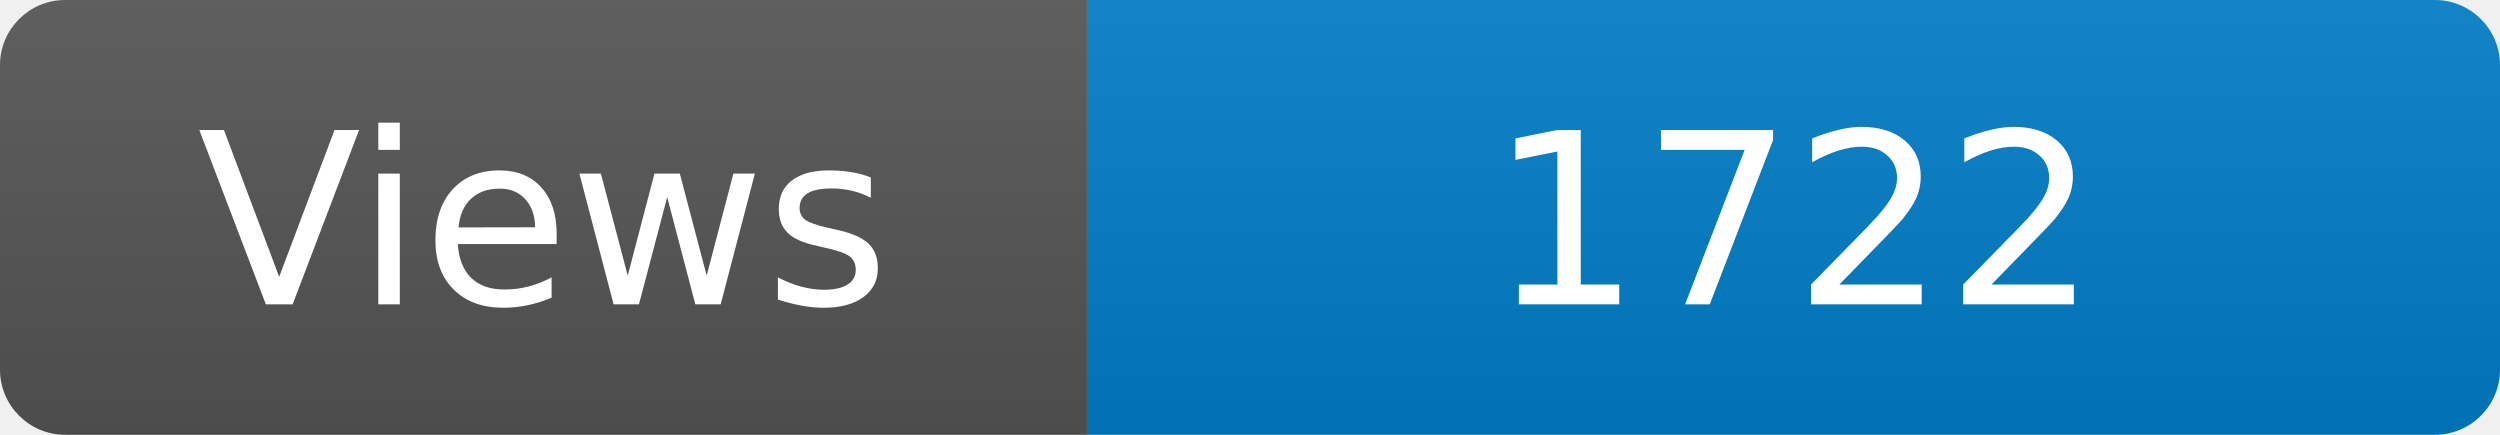
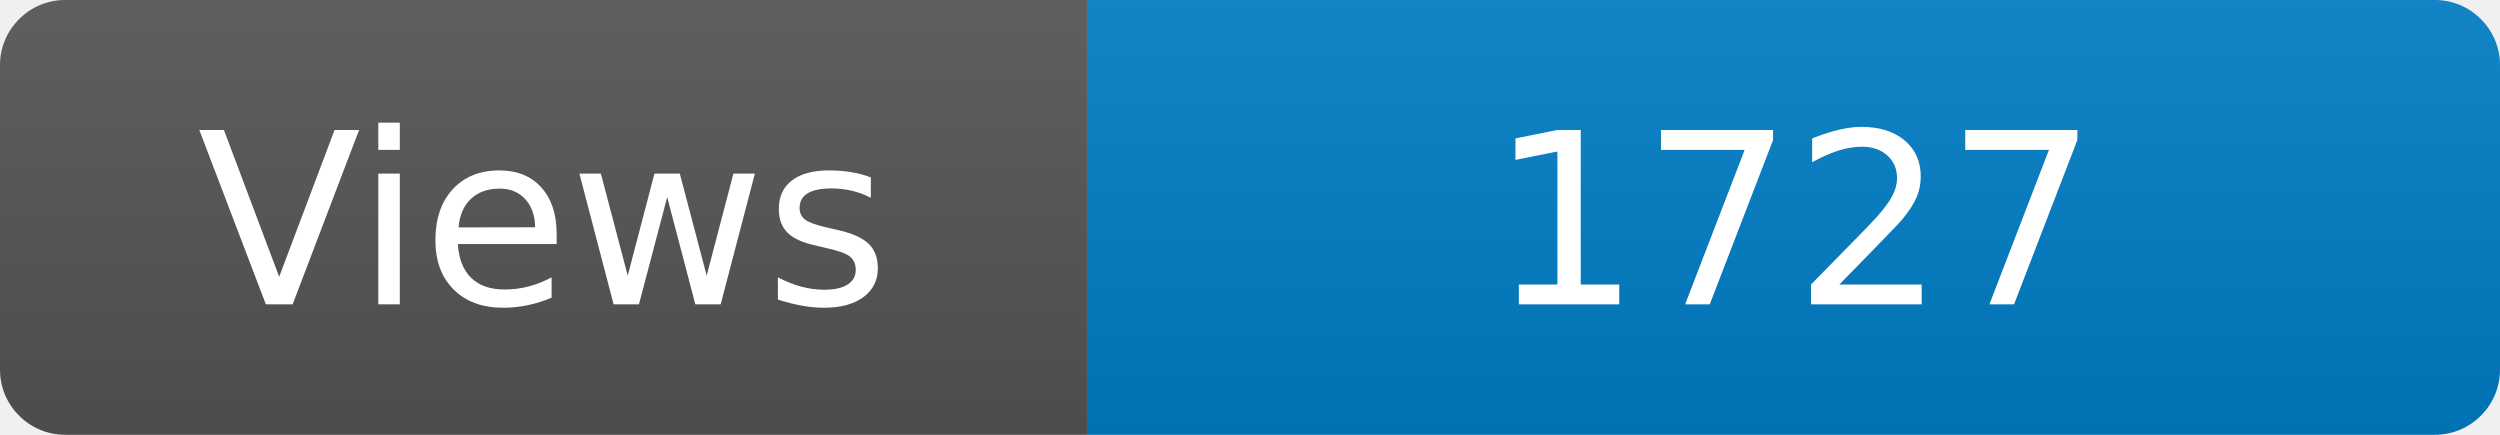
<svg xmlns="http://www.w3.org/2000/svg" width="115" height="20" role="img" aria-label="Maintained?: yes">
  <linearGradient id="s" x2="0" y2="100%">
    <stop offset="0" stop-color="#bbb" stop-opacity=".1" />
    <stop offset="1" stop-opacity=".1" />
  </linearGradient>
  <clipPath id="r">
    <rect width="115" height="20" rx="3" fill="#fff" />
  </clipPath>
  <g clip-path="url(#r)">
    <rect width="50" height="20" fill="#555" />
    <rect x="50" width="160" height="20" fill="#007ec6" />
    <rect width="115" height="20" fill="url(#s)" />
  </g>
  <g fill="#fff" text-anchor="middle" font-family="Verdana,Geneva,DejaVu Sans,sans-serif" font-size="110">
    <text x="250" y="140" transform="scale(.1)" fill="#fff">Views</text>
-     <text x="825" y="140" transform="scale(.1)" fill="#fff">1722</text>
+     <text x="825" y="140" transform="scale(.1)" fill="#fff">1727</text>
  </g>
</svg>
